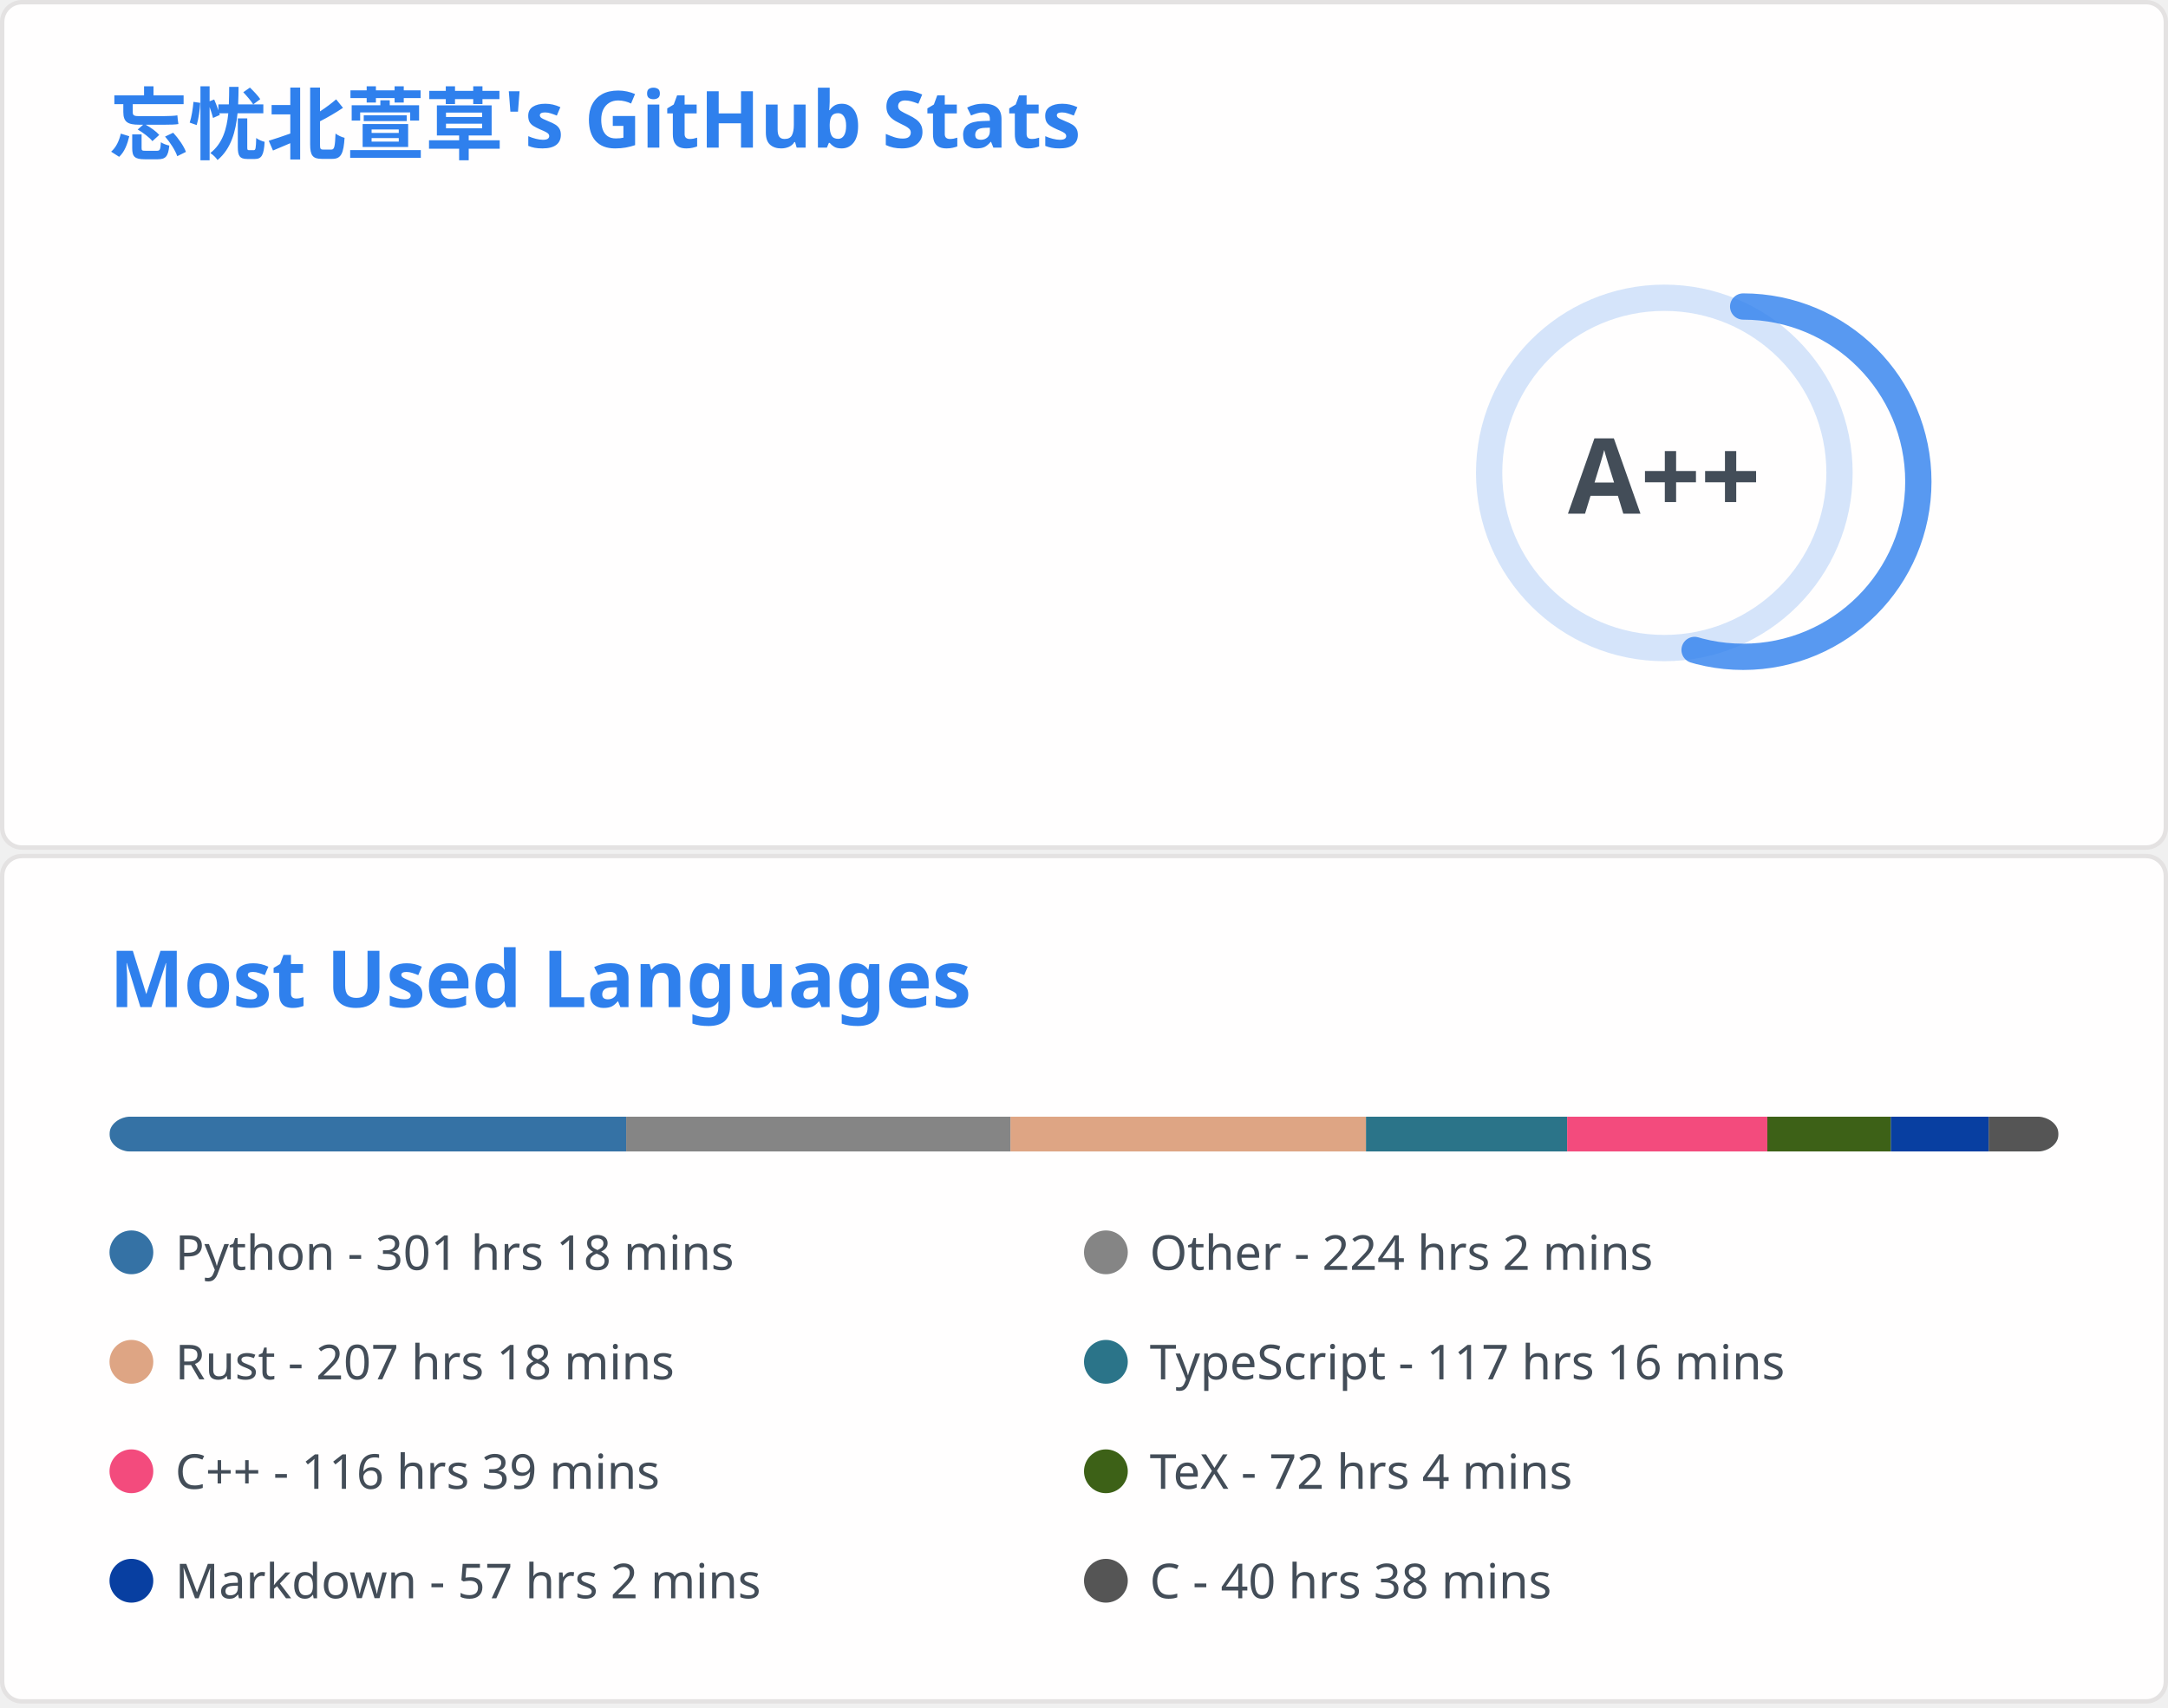
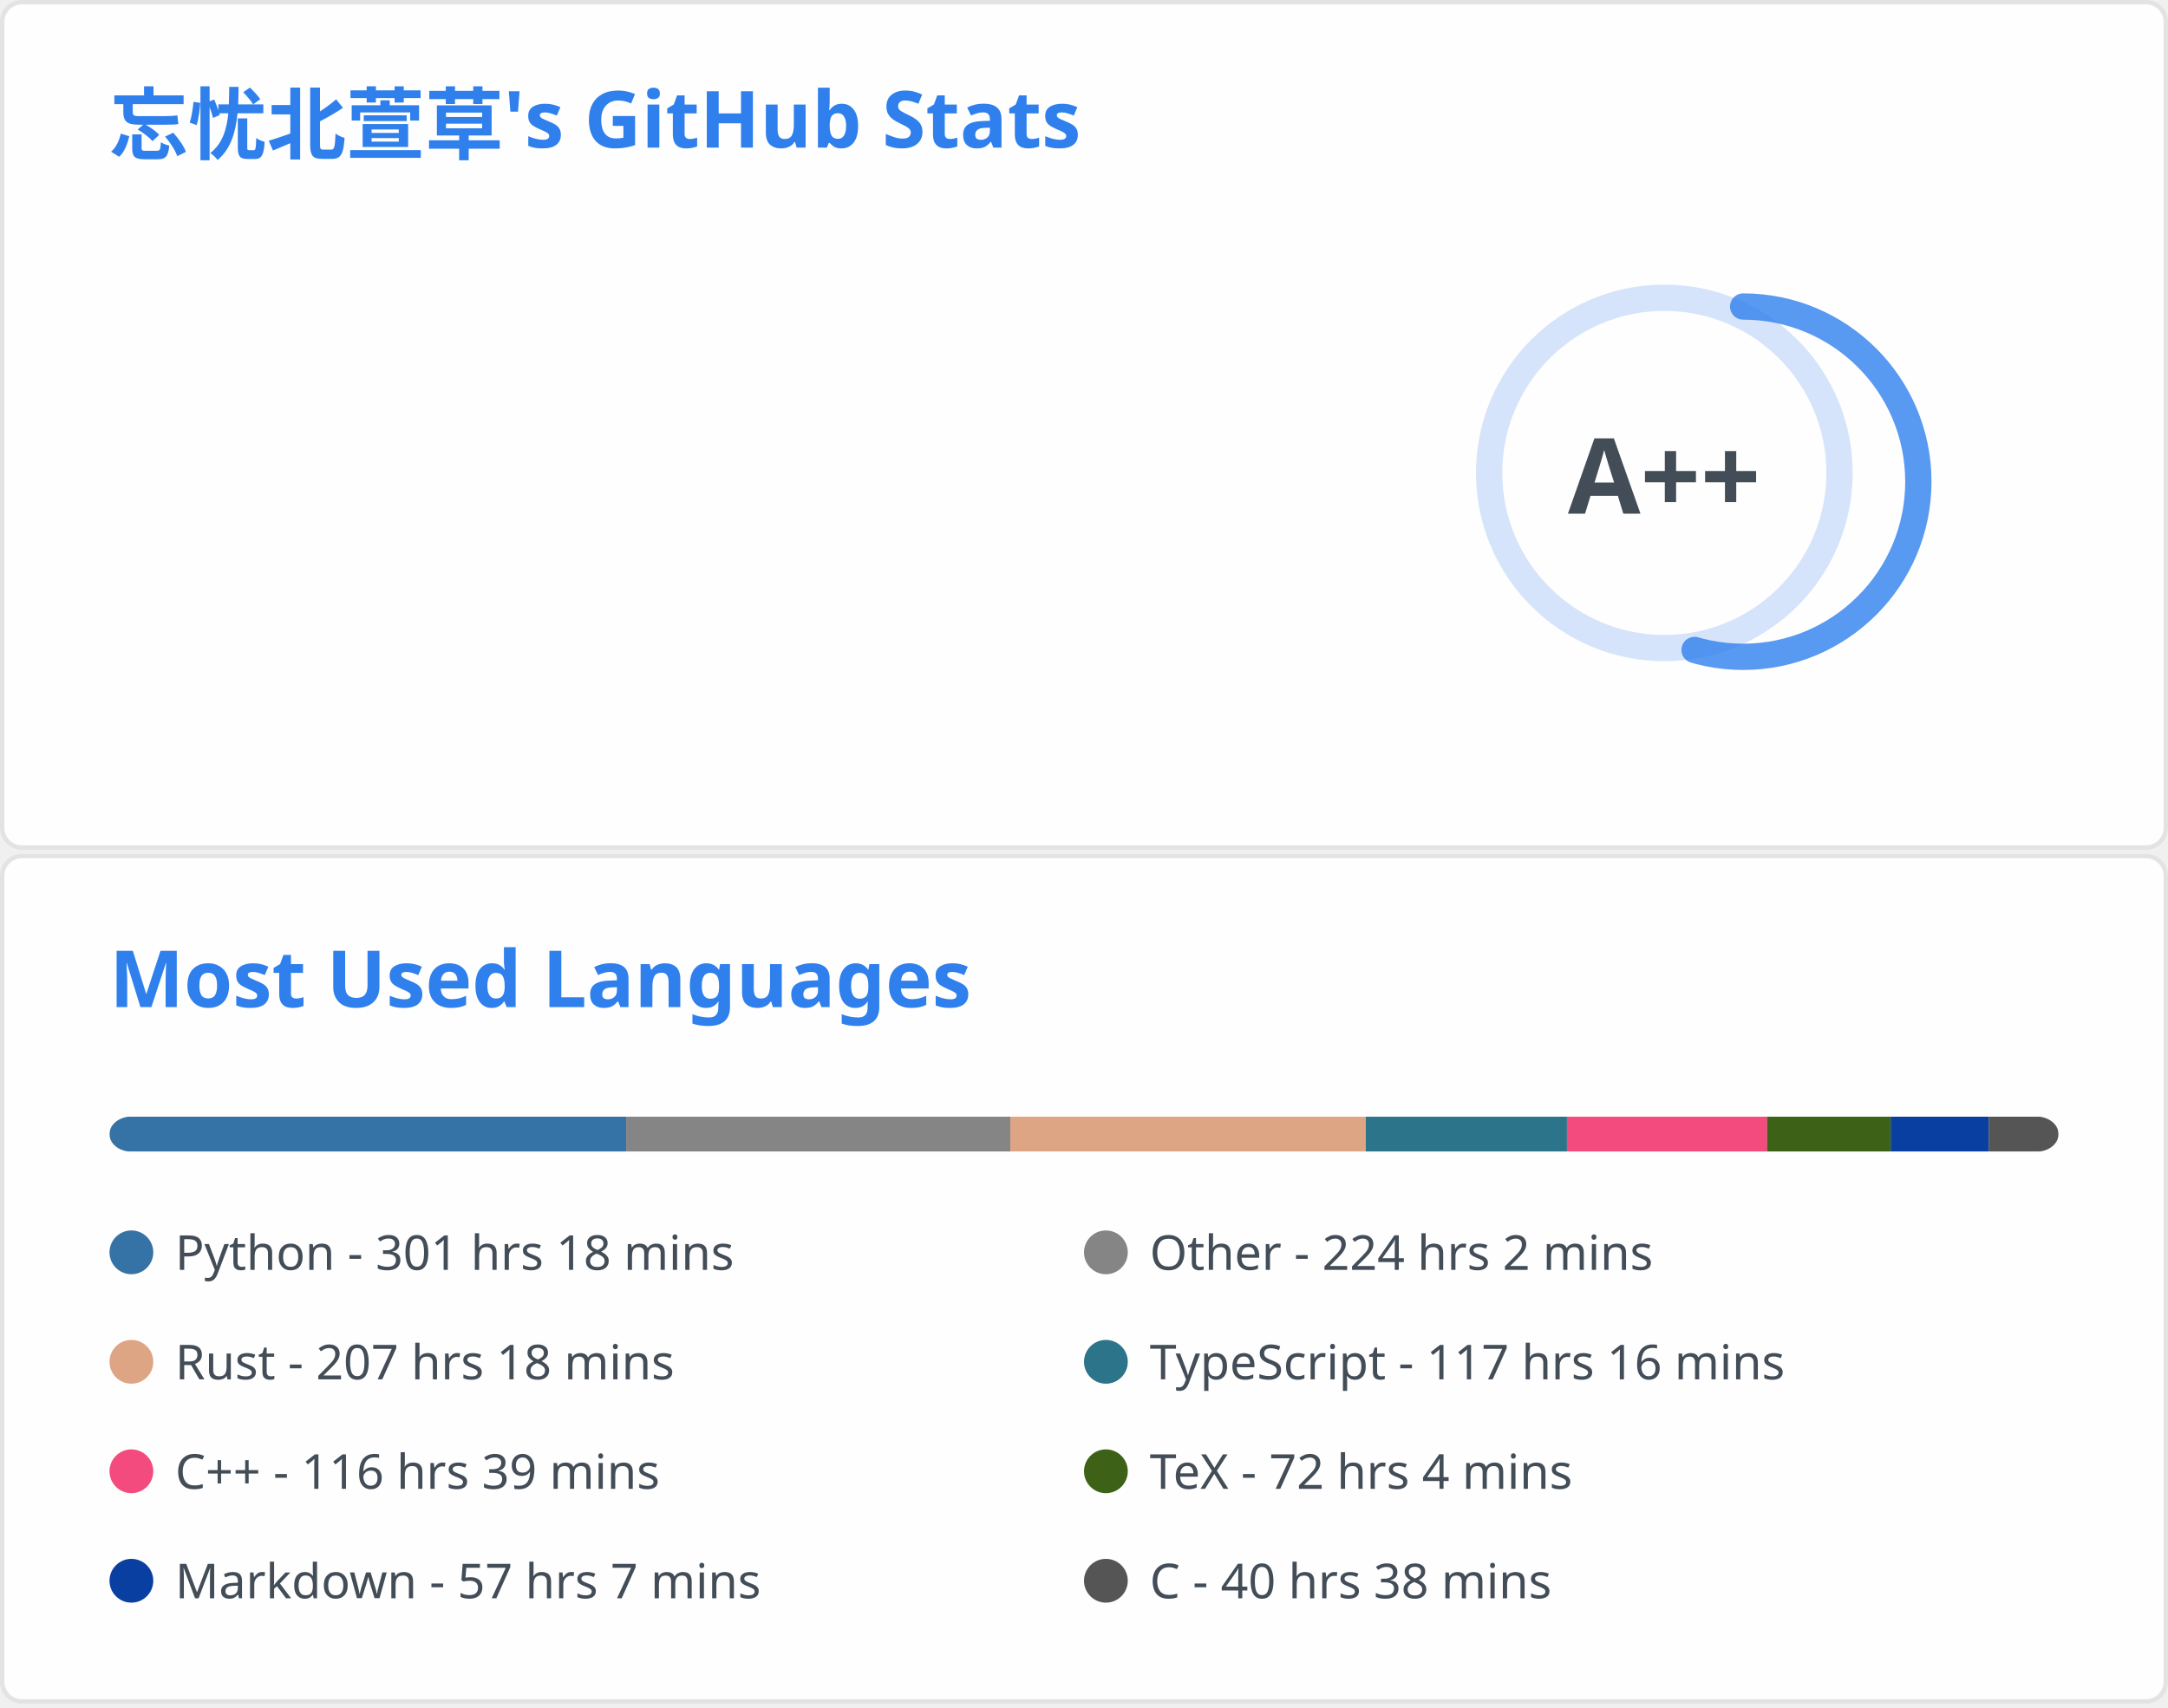
<svg xmlns="http://www.w3.org/2000/svg" aria-labelledby="descId" width="495" height="390" viewBox="0 0 495 390" fill="none">
  <svg width="495" height="195" fill="none" aria-labelledby="descId" viewBox="0 0 495 195" y="0">
    <style>@keyframes rankAnimation{0%{stroke-dashoffset:251.327}}@keyframes scaleInAnimation{0%{transform:translate(-5px,5px) scale(0)}to{transform:translate(-5px,5px) scale(1)}}@keyframes fadeInAnimation{0%{opacity:0}to{opacity:1}}.stat{font:600 14px"Segoe UI",Ubuntu,Sans-Serif;fill:#434d58}.bold{font:700 14px"Segoe UI",Ubuntu,Sans-Serif}.icon{fill:#4c71f2}.stagger{opacity:0;animation:fadeInAnimation .3s ease-in-out forwards}.rank-circle,.rank-circle-rim{stroke:#2f80ed33;fill:none;stroke-width:6}.rank-circle{stroke:#2f80edcc;stroke-dasharray:250;stroke-linecap:round;transform-origin:-10px 8px;transform:rotate(-90deg);stroke-dashoffset:113.097}.rank-text{font:800 24px"Segoe UI",Ubuntu,Sans-Serif;fill:#434d58;transform:translate(-5px,5px)}.rank-circle{animation:rankAnimation 1s forwards ease-in-out}.rank-text{animation:scaleInAnimation .3s ease-in-out forwards}@supports (-moz-appearance:auto){.header{font-size:15.3px}}.lang-name{font:400 11px"Segoe UI",Ubuntu,Sans-Serif;fill:#434d58}.header{font:600 18px"Segoe UI",Ubuntu,Sans-Serif;fill:#2f80ed;animation:fadeInAnimation .8s ease-in-out forwards}@supports (-moz-appearance:auto){.header{font-size:15.3px}}</style>
    <rect width="494" height="99%" x=".5" y=".5" fill="#fffefe" stroke="#e4e2e2" rx="4.5" />
    <text class="header" transform="translate(25 35)">忘忧北萱草's GitHub Stats</text>
    <svg y="60">
      <g transform="translate(390 40)">
        <circle cx="-10" cy="8" r="40" class="rank-circle-rim" />
        <circle cx="-10" cy="8" r="40" class="rank-circle" />
        <text x="-5" y="3" alignment-baseline="central" class="rank-text" dominant-baseline="central" text-anchor="middle">A++</text>
      </g>
      <svg>
        <g class="stagger" style="animation-delay: 450ms" transform="translate(25)">
          <svg width="16" height="16" class="icon" viewBox="0 0 16 16">
            <path fill-rule="evenodd" d="M8 .25a.75.75 0 0 1 .673.418l1.882 3.815 4.21.612a.75.75 0 0 1 .416 1.279l-3.046 2.97.719 4.192a.75.75 0 0 1-1.088.791L8 12.347l-3.766 1.98a.75.75 0 0 1-1.088-.79l.72-4.194L.818 6.374a.75.75 0 0 1 .416-1.28l4.21-.611L7.327.668A.75.75 0 0 1 8 .25zm0 2.445L6.615 5.5a.75.75 0 0 1-.564.41l-3.097.45 2.24 2.184a.75.75 0 0 1 .216.664l-.528 3.084 2.769-1.456a.75.75 0 0 1 .698 0l2.77 1.456-.53-3.084a.75.75 0 0 1 .216-.664l2.24-2.183-3.096-.45a.75.75 0 0 1-.564-.41L8 2.694v.001z" />
          </svg>
          <text x="25" y="12.5" class="stat bold">Total Stars Earned:</text>
-           <text x="170" y="12.5" class="stat">5342</text>
+           <text x="170" y="12.5" class="stat">5347</text>
        </g>
        <g class="stagger" style="animation-delay: 600ms" transform="translate(25 25)">
          <svg width="16" height="16" class="icon" viewBox="0 0 16 16">
            <path fill-rule="evenodd" d="M1.643 3.143.427 1.927A.25.25 0 0 0 0 2.104V5.75c0 .138.112.25.25.25h3.646a.25.25 0 0 0 .177-.427L2.715 4.215a6.5 6.5 0 1 1-1.18 4.458.75.75 0 1 0-1.493.154 8.001 8.001 0 1 0 1.6-5.684zM7.75 4a.75.75 0 0 1 .75.75v2.992l2.028.812a.75.75 0 0 1-.557 1.392l-2.5-1A.75.75 0 0 1 7 8.25v-3.5A.75.75 0 0 1 7.75 4z" />
          </svg>
          <text x="25" y="12.5" class="stat bold">Total Commits:</text>
          <text x="170" y="12.5" class="stat">911</text>
        </g>
        <g class="stagger" style="animation-delay: 750ms" transform="translate(25 50)">
          <svg width="16" height="16" class="icon" viewBox="0 0 16 16">
            <path fill-rule="evenodd" d="M7.177 3.073 9.573.677A.25.25 0 0 1 10 .854v4.792a.25.25 0 0 1-.427.177L7.177 3.427a.25.25 0 0 1 0-.354zM3.75 2.5a.75.75 0 1 0 0 1.5.75.75 0 0 0 0-1.5zm-2.25.75a2.25 2.25 0 1 1 3 2.122v5.256a2.251 2.251 0 1 1-1.5 0V5.372A2.25 2.25 0 0 1 1.5 3.25zM11 2.5h-1V4h1a1 1 0 0 1 1 1v5.628a2.251 2.251 0 1 0 1.5 0V5A2.5 2.5 0 0 0 11 2.5zm1 10.25a.75.75 0 1 1 1.5 0 .75.75 0 0 1-1.5 0zM3.75 12a.75.75 0 1 0 0 1.5.75.75 0 0 0 0-1.5z" />
          </svg>
          <text x="25" y="12.5" class="stat bold">Total PRs:</text>
          <text x="170" y="12.5" class="stat">39</text>
        </g>
        <g class="stagger" style="animation-delay: 900ms" transform="translate(25 75)">
          <svg width="16" height="16" class="icon" viewBox="0 0 16 16">
            <path fill-rule="evenodd" d="M8 1.5a6.5 6.5 0 1 0 0 13 6.5 6.5 0 0 0 0-13zM0 8a8 8 0 1 1 16 0A8 8 0 0 1 0 8zm9 3a1 1 0 1 1-2 0 1 1 0 0 1 2 0zm-.25-6.25a.75.75 0 0 0-1.5 0v3.5a.75.75 0 0 0 1.5 0v-3.5z" />
          </svg>
          <text x="25" y="12.5" class="stat bold">Total Issues:</text>
          <text x="170" y="12.5" class="stat">15</text>
        </g>
        <g class="stagger" style="animation-delay: 1050ms" transform="translate(25 100)">
          <svg width="16" height="16" class="icon" viewBox="0 0 16 16">
            <path fill-rule="evenodd" d="M2 2.5A2.5 2.5 0 0 1 4.5 0h8.75a.75.75 0 0 1 .75.75v12.5a.75.75 0 0 1-.75.75h-2.5a.75.75 0 1 1 0-1.5h1.75v-2h-8a1 1 0 0 0-.714 1.7.75.75 0 0 1-1.072 1.05A2.495 2.495 0 0 1 2 11.5v-9zm10.5-1V9h-8c-.356 0-.694.074-1 .208V2.5a1 1 0 0 1 1-1h8zM5 12.25v3.25a.25.25 0 0 0 .4.2l1.45-1.087a.25.25 0 0 1 .3 0L8.6 15.7a.25.25 0 0 0 .4-.2v-3.25a.25.25 0 0 0-.25-.25h-3.5a.25.25 0 0 0-.25.25z" />
          </svg>
          <text x="25" y="12.5" class="stat bold">Contributed to:</text>
          <text x="170" y="12.5" class="stat">66</text>
        </g>
      </svg>
    </svg>
  </svg>
  <svg width="495" height="195" fill="none" aria-labelledby="descId" viewBox="0 0 495 195" y="195">
    <style>@keyframes rankAnimation{0%{stroke-dashoffset:251.327}}@keyframes scaleInAnimation{0%{transform:translate(-5px,5px) scale(0)}to{transform:translate(-5px,5px) scale(1)}}@keyframes fadeInAnimation{0%{opacity:0}to{opacity:1}}.stat{font:600 14px"Segoe UI",Ubuntu,Sans-Serif;fill:#434d58}.bold{font:700 14px"Segoe UI",Ubuntu,Sans-Serif}.icon{fill:#4c71f2}.stagger{opacity:0;animation:fadeInAnimation .3s ease-in-out forwards}.rank-circle,.rank-circle-rim{stroke:#2f80ed33;fill:none;stroke-width:6}.rank-circle{stroke:#2f80edcc;stroke-dasharray:250;stroke-linecap:round;transform-origin:-10px 8px;transform:rotate(-90deg);stroke-dashoffset:113.097}.rank-text{font:800 24px"Segoe UI",Ubuntu,Sans-Serif;fill:#434d58;transform:translate(-5px,5px)}.rank-circle{animation:rankAnimation 1s forwards ease-in-out}.rank-text{animation:scaleInAnimation .3s ease-in-out forwards}@supports (-moz-appearance:auto){.header{font-size:15.3px}}.lang-name{font:400 11px"Segoe UI",Ubuntu,Sans-Serif;fill:#434d58}.header{font:600 18px"Segoe UI",Ubuntu,Sans-Serif;fill:#2f80ed;animation:fadeInAnimation .8s ease-in-out forwards}@supports (-moz-appearance:auto){.header{font-size:15.3px}}</style>
    <rect width="494" height="99%" x=".5" y=".5" fill="#fffefe" stroke="#e4e2e2" rx="4.5" />
    <text class="header" transform="translate(25 35)">Most Used Languages</text>
    <svg y="60">
      <svg>
        <mask id="rect-mask">
          <rect width="445" height="8" x="25" fill="#fff" rx="5" />
        </mask>
        <path fill="#ddd" d="M25 0h445v8H25z" mask="url(#rect-mask)" />
        <path fill="#3572A5" d="M25 0h117.97v8H25z" mask="url(#rect-mask)" />
-         <path fill="#858585" d="M142.969 0h87.754v8h-87.754z" mask="url(#rect-mask)" />
-         <path fill="#dea584" d="M230.724 0h81.168v8h-81.168z" mask="url(#rect-mask)" />
-         <path fill="#2b7489" d="M311.891 0h45.924v8h-45.924z" mask="url(#rect-mask)" />
-         <path fill="#f34b7d" d="M357.815 0h45.701v8h-45.701z" mask="url(#rect-mask)" />
-         <path fill="#3D6117" d="M403.517 0h28.213v8h-28.213z" mask="url(#rect-mask)" />
-         <path fill="#083fa1" d="M431.73 0h22.339v8H431.73z" mask="url(#rect-mask)" />
+         <path fill="#858585" d="M142.969 0h87.71v8h-87.71z" mask="url(#rect-mask)" />
+         <path fill="#dea584" d="M230.679 0h81.168v8h-81.168z" mask="url(#rect-mask)" />
+         <path fill="#2b7489" d="M311.847 0h45.924v8h-45.924z" mask="url(#rect-mask)" />
+         <path fill="#f34b7d" d="M357.771 0h45.701v8h-45.701z" mask="url(#rect-mask)" />
+         <path fill="#3D6117" d="M403.472 0h28.213v8h-28.213z" mask="url(#rect-mask)" />
+         <path fill="#083fa1" d="M431.685 0h22.383v8h-22.383z" mask="url(#rect-mask)" />
        <path fill="#555" d="M454.069 0H470v8h-15.931z" mask="url(#rect-mask)" />
        <g transform="translate(25 25)">
          <circle cx="5" cy="6" r="5" fill="#3572A5" />
          <text x="15" y="10" class="lang-name">Python - 301 hrs 18 mins</text>
        </g>
        <g transform="translate(247.5 25)">
          <circle cx="5" cy="6" r="5" fill="#858585" />
          <text x="15" y="10" class="lang-name">Other - 224 hrs 2 mins</text>
        </g>
        <g transform="translate(25 50)">
          <circle cx="5" cy="6" r="5" fill="#dea584" />
          <text x="15" y="10" class="lang-name">Rust - 207 hrs 18 mins</text>
        </g>
        <g transform="translate(247.5 50)">
          <circle cx="5" cy="6" r="5" fill="#2b7489" />
          <text x="15" y="10" class="lang-name">TypeScript - 117 hrs 16 mins</text>
        </g>
        <g transform="translate(25 75)">
          <circle cx="5" cy="6" r="5" fill="#f34b7d" />
          <text x="15" y="10" class="lang-name">C++ - 116 hrs 39 mins</text>
        </g>
        <g transform="translate(247.5 75)">
          <circle cx="5" cy="6" r="5" fill="#3D6117" />
          <text x="15" y="10" class="lang-name">TeX - 72 hrs 4 mins</text>
        </g>
        <g transform="translate(25 100)">
          <circle cx="5" cy="6" r="5" fill="#083fa1" />
-           <text x="15" y="10" class="lang-name">Markdown - 57 hrs 2 mins</text>
+           <text x="15" y="10" class="lang-name">Markdown - 57 hrs 7 mins</text>
        </g>
        <g transform="translate(247.5 100)">
          <circle cx="5" cy="6" r="5" fill="#555" />
          <text x="15" y="10" class="lang-name">C - 40 hrs 38 mins</text>
        </g>
      </svg>
    </svg>
  </svg>
</svg>
